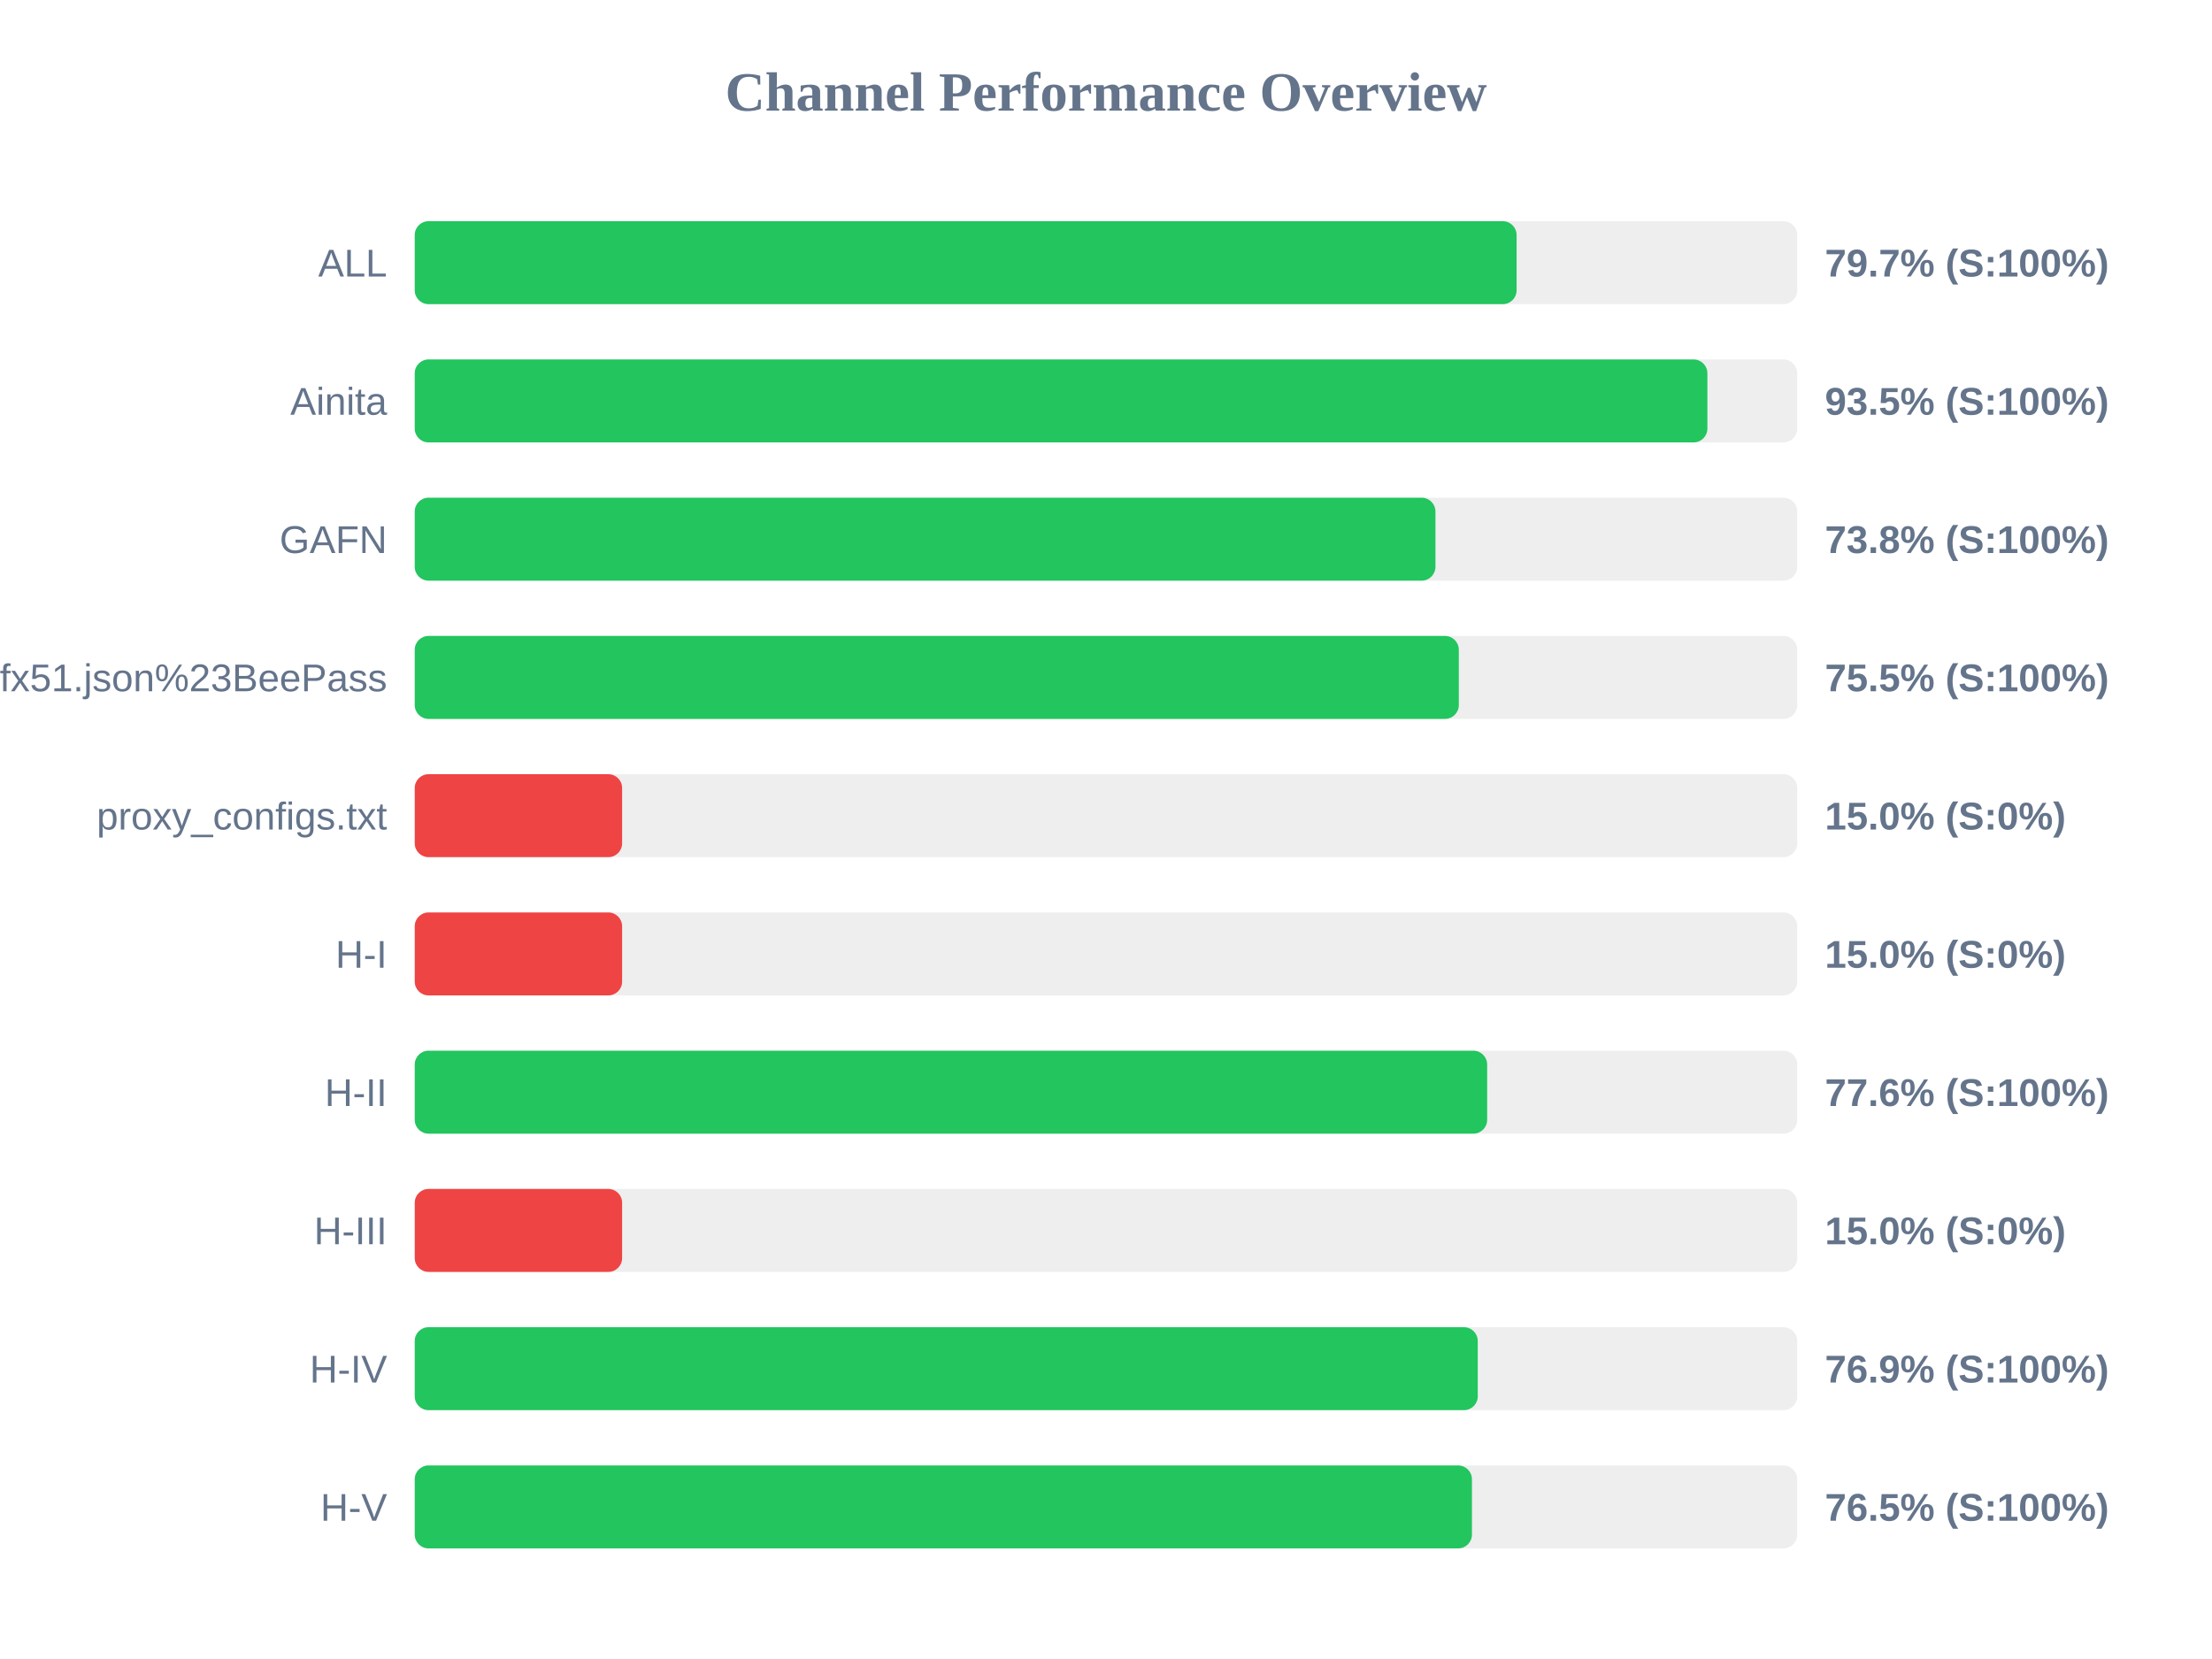
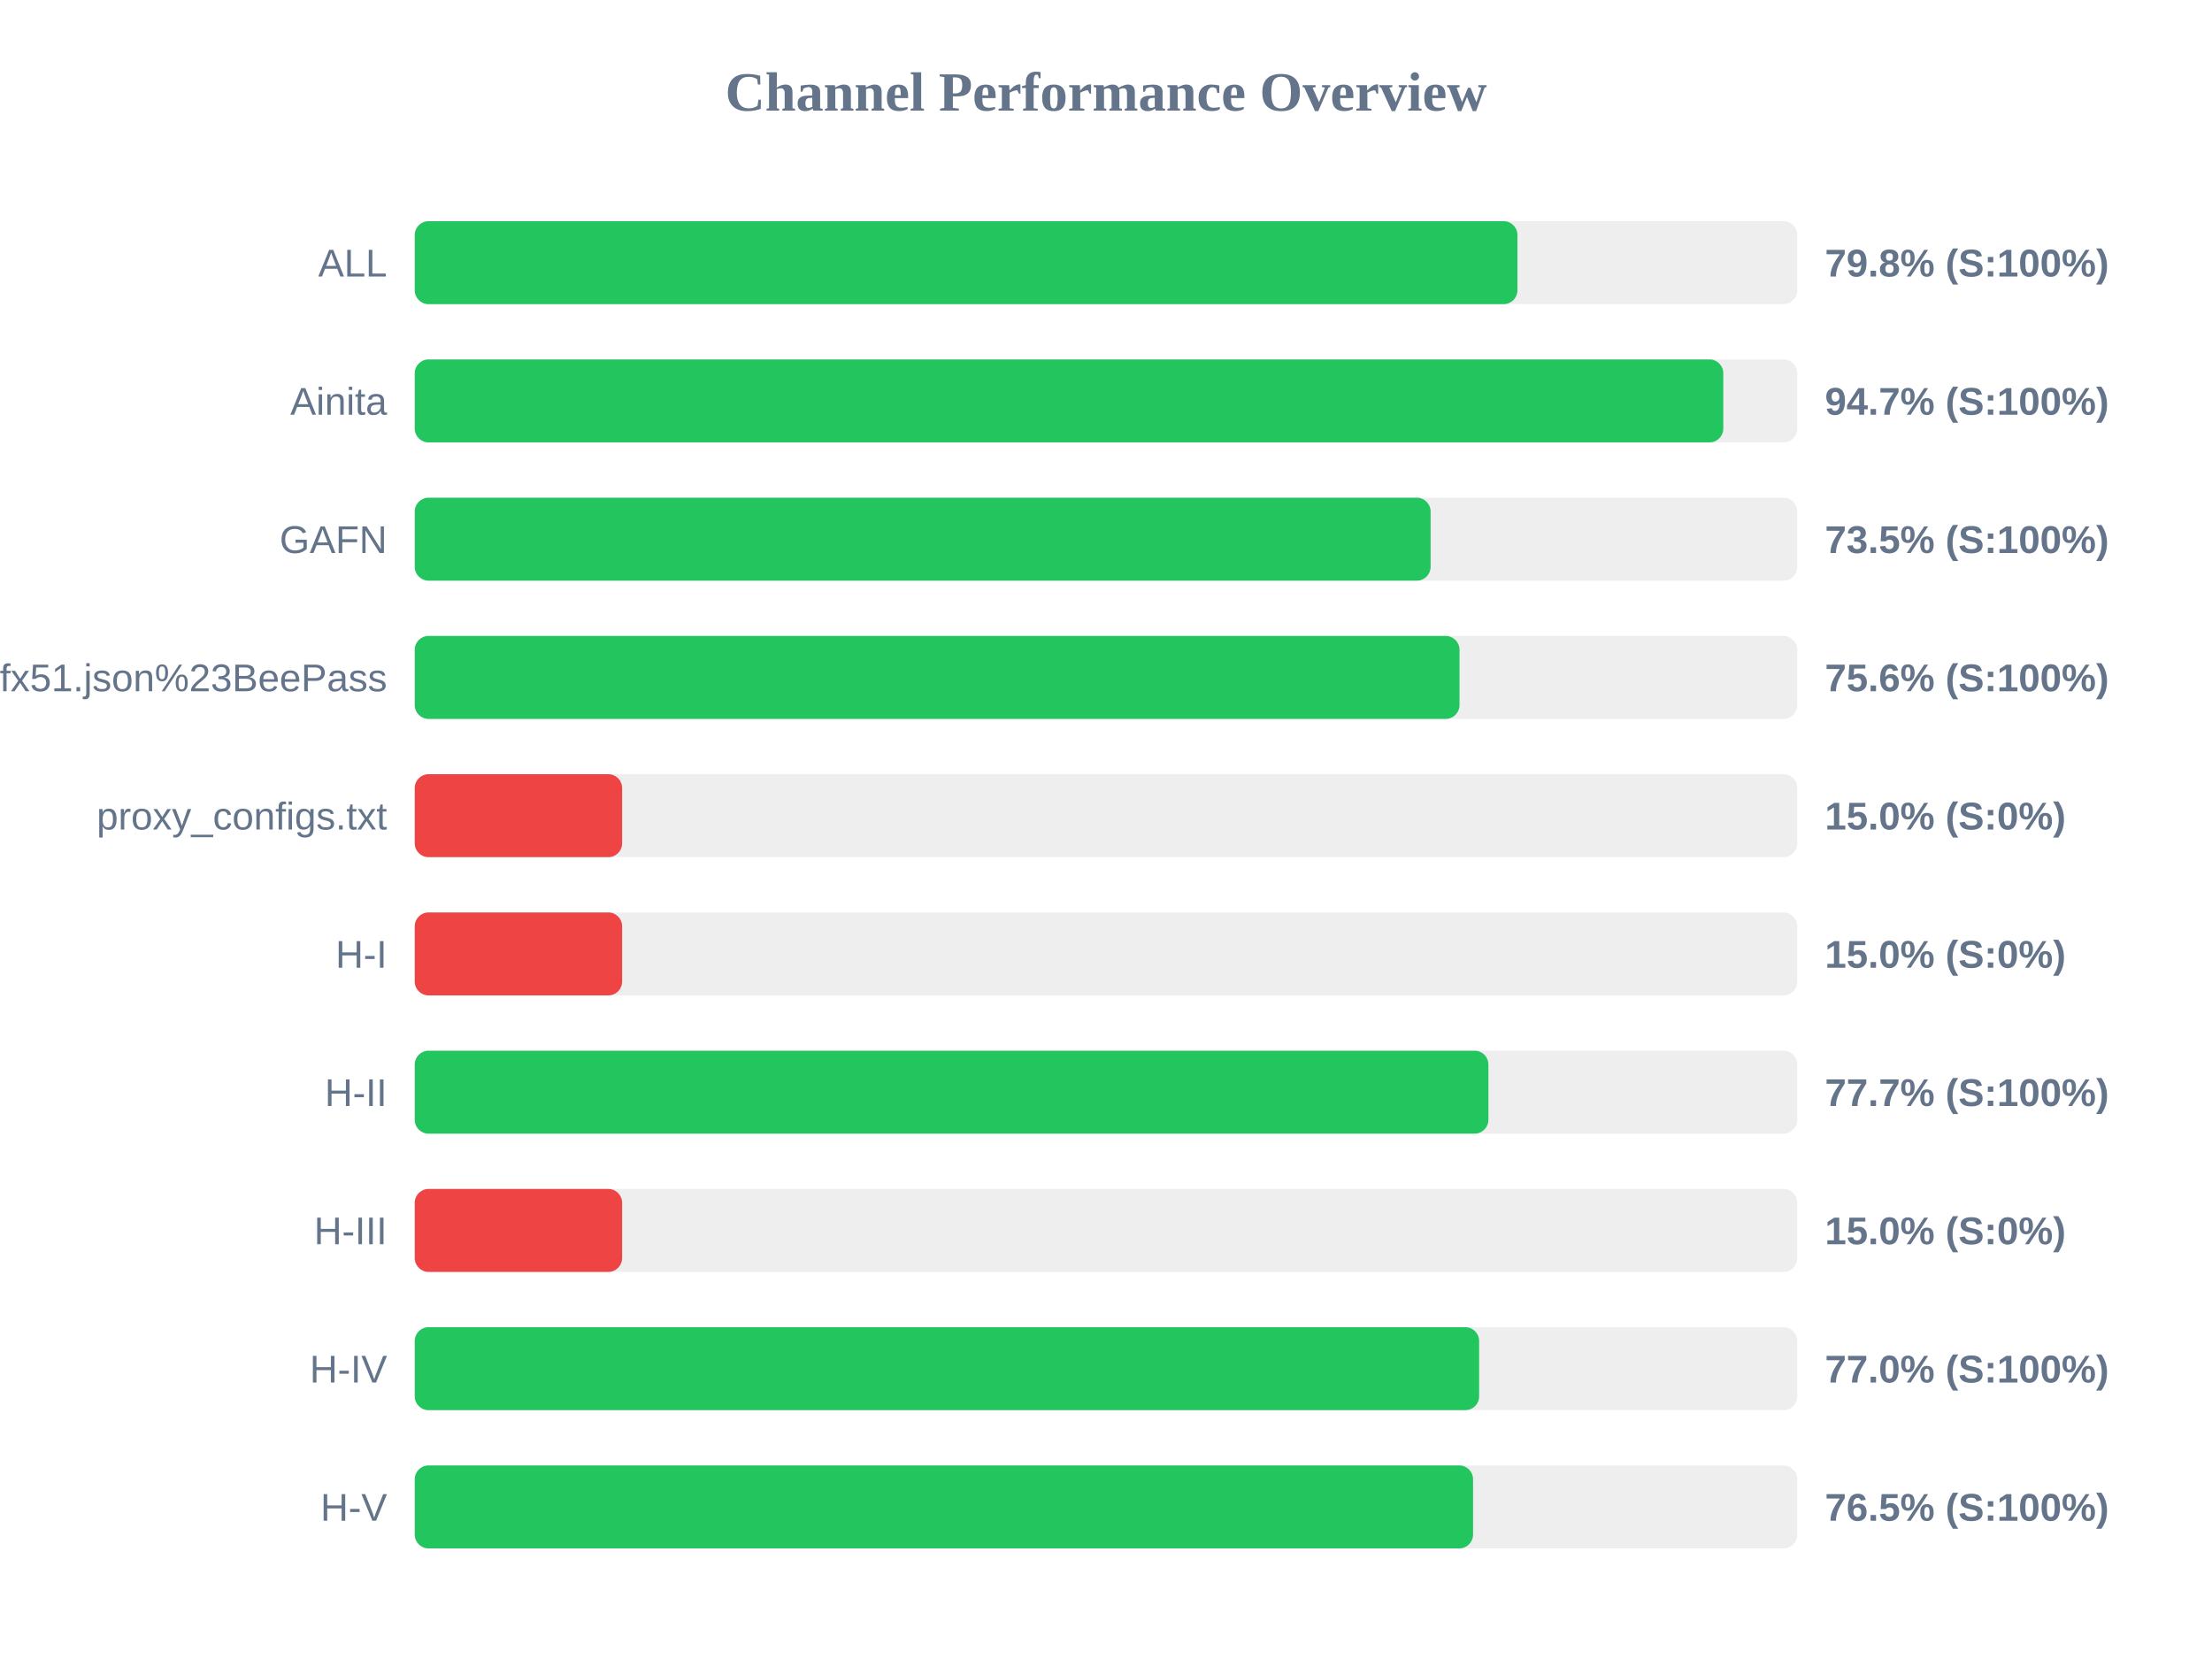
<svg xmlns="http://www.w3.org/2000/svg" width="800" height="600" version="1.1">
  <style>
        .row { font: 14px Arial; fill: #64748b; }
        .score { font: bold 14px Arial; fill: #64748b; }
    </style>
  <text x="400" y="40" text-anchor="middle" font-size="20px" font-weight="bold" fill="#64748b">Channel Performance Overview</text>
  <rect x="150" y="80" width="500" height="30" fill="#eee" rx="5" />
-   <rect x="150" y="80" width="398.5" height="30" fill="#22c55e" rx="5" />
+   <rect x="150" y="80" width="398.8" height="30" fill="#22c55e" rx="5" />
  <text x="140" y="100" text-anchor="end" class="row">ALL</text>
-   <text x="660" y="100" text-anchor="start" class="score">79.7% (S:100%)</text>
+   <text x="660" y="100" text-anchor="start" class="score">79.8% (S:100%)</text>
  <rect x="150" y="130" width="500" height="30" fill="#eee" rx="5" />
-   <rect x="150" y="130" width="467.5" height="30" fill="#22c55e" rx="5" />
+   <rect x="150" y="130" width="473.25" height="30" fill="#22c55e" rx="5" />
  <text x="140" y="150" text-anchor="end" class="row">Ainita</text>
-   <text x="660" y="150" text-anchor="start" class="score">93.5% (S:100%)</text>
+   <text x="660" y="150" text-anchor="start" class="score">94.7% (S:100%)</text>
  <rect x="150" y="180" width="500" height="30" fill="#eee" rx="5" />
-   <rect x="150" y="180" width="369.15" height="30" fill="#22c55e" rx="5" />
+   <rect x="150" y="180" width="367.4" height="30" fill="#22c55e" rx="5" />
  <text x="140" y="200" text-anchor="end" class="row">GAFN</text>
-   <text x="660" y="200" text-anchor="start" class="score">73.8% (S:100%)</text>
+   <text x="660" y="200" text-anchor="start" class="score">73.5% (S:100%)</text>
  <rect x="150" y="230" width="500" height="30" fill="#eee" rx="5" />
-   <rect x="150" y="230" width="377.6" height="30" fill="#22c55e" rx="5" />
+   <rect x="150" y="230" width="377.85" height="30" fill="#22c55e" rx="5" />
  <text x="140" y="250" text-anchor="end" class="row">sub?s=ssconf%3A%2F%2Fs3.amazonaws.com%2Fbeedynconprd%2Fzf38bv6oxi1nv3wfkpmxyfl8yj5fargza3foantoalu16vznl0ckxx7bgf1ufx51.json%23BeePass</text>
-   <text x="660" y="250" text-anchor="start" class="score">75.5% (S:100%)</text>
+   <text x="660" y="250" text-anchor="start" class="score">75.6% (S:100%)</text>
  <rect x="150" y="280" width="500" height="30" fill="#eee" rx="5" />
  <rect x="150" y="280" width="75.0" height="30" fill="#ef4444" rx="5" />
  <text x="140" y="300" text-anchor="end" class="row">proxy_configs.txt</text>
  <text x="660" y="300" text-anchor="start" class="score">15.0% (S:0%)</text>
  <rect x="150" y="330" width="500" height="30" fill="#eee" rx="5" />
  <rect x="150" y="330" width="75.0" height="30" fill="#ef4444" rx="5" />
  <text x="140" y="350" text-anchor="end" class="row">H-I</text>
  <text x="660" y="350" text-anchor="start" class="score">15.0% (S:0%)</text>
  <rect x="150" y="380" width="500" height="30" fill="#eee" rx="5" />
-   <rect x="150" y="380" width="387.85" height="30" fill="#22c55e" rx="5" />
+   <rect x="150" y="380" width="388.3" height="30" fill="#22c55e" rx="5" />
  <text x="140" y="400" text-anchor="end" class="row">H-II</text>
-   <text x="660" y="400" text-anchor="start" class="score">77.6% (S:100%)</text>
+   <text x="660" y="400" text-anchor="start" class="score">77.7% (S:100%)</text>
  <rect x="150" y="430" width="500" height="30" fill="#eee" rx="5" />
  <rect x="150" y="430" width="75.0" height="30" fill="#ef4444" rx="5" />
  <text x="140" y="450" text-anchor="end" class="row">H-III</text>
  <text x="660" y="450" text-anchor="start" class="score">15.0% (S:0%)</text>
  <rect x="150" y="480" width="500" height="30" fill="#eee" rx="5" />
-   <rect x="150" y="480" width="384.45" height="30" fill="#22c55e" rx="5" />
+   <rect x="150" y="480" width="384.95" height="30" fill="#22c55e" rx="5" />
  <text x="140" y="500" text-anchor="end" class="row">H-IV</text>
-   <text x="660" y="500" text-anchor="start" class="score">76.9% (S:100%)</text>
+   <text x="660" y="500" text-anchor="start" class="score">77.0% (S:100%)</text>
  <rect x="150" y="530" width="500" height="30" fill="#eee" rx="5" />
-   <rect x="150" y="530" width="382.35" height="30" fill="#22c55e" rx="5" />
+   <rect x="150" y="530" width="382.75" height="30" fill="#22c55e" rx="5" />
  <text x="140" y="550" text-anchor="end" class="row">H-V</text>
  <text x="660" y="550" text-anchor="start" class="score">76.5% (S:100%)</text>
</svg>
